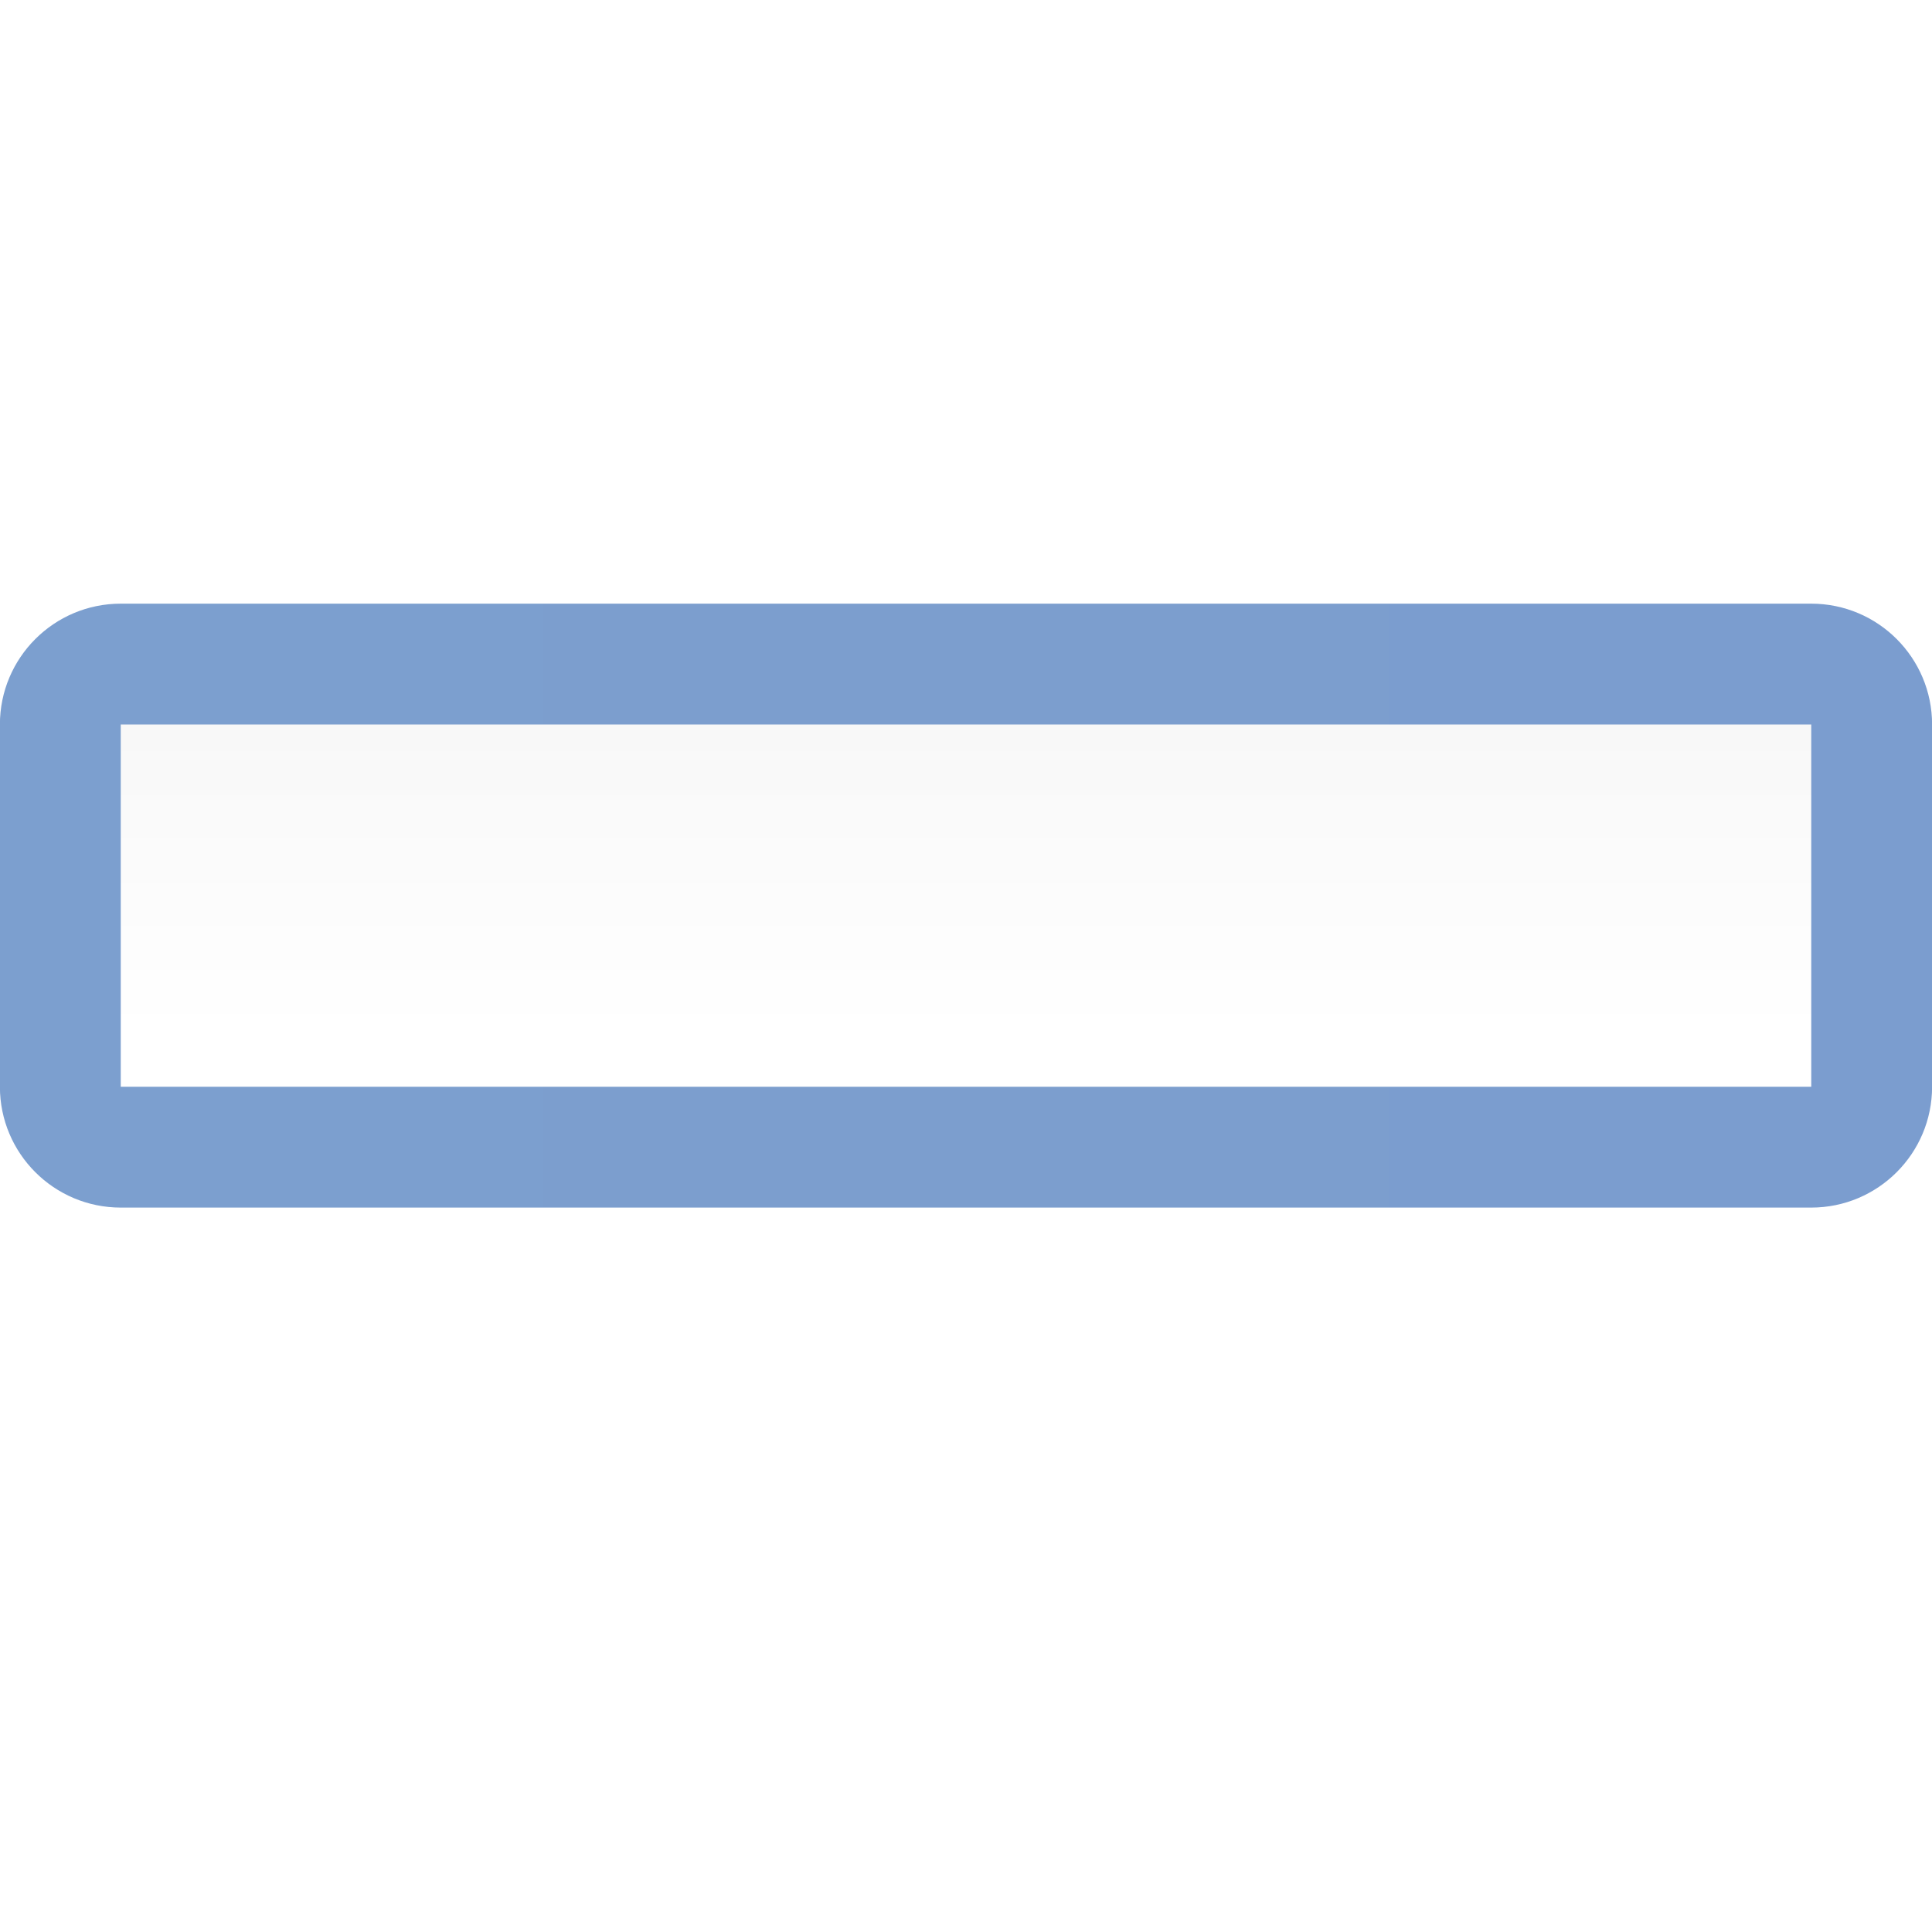
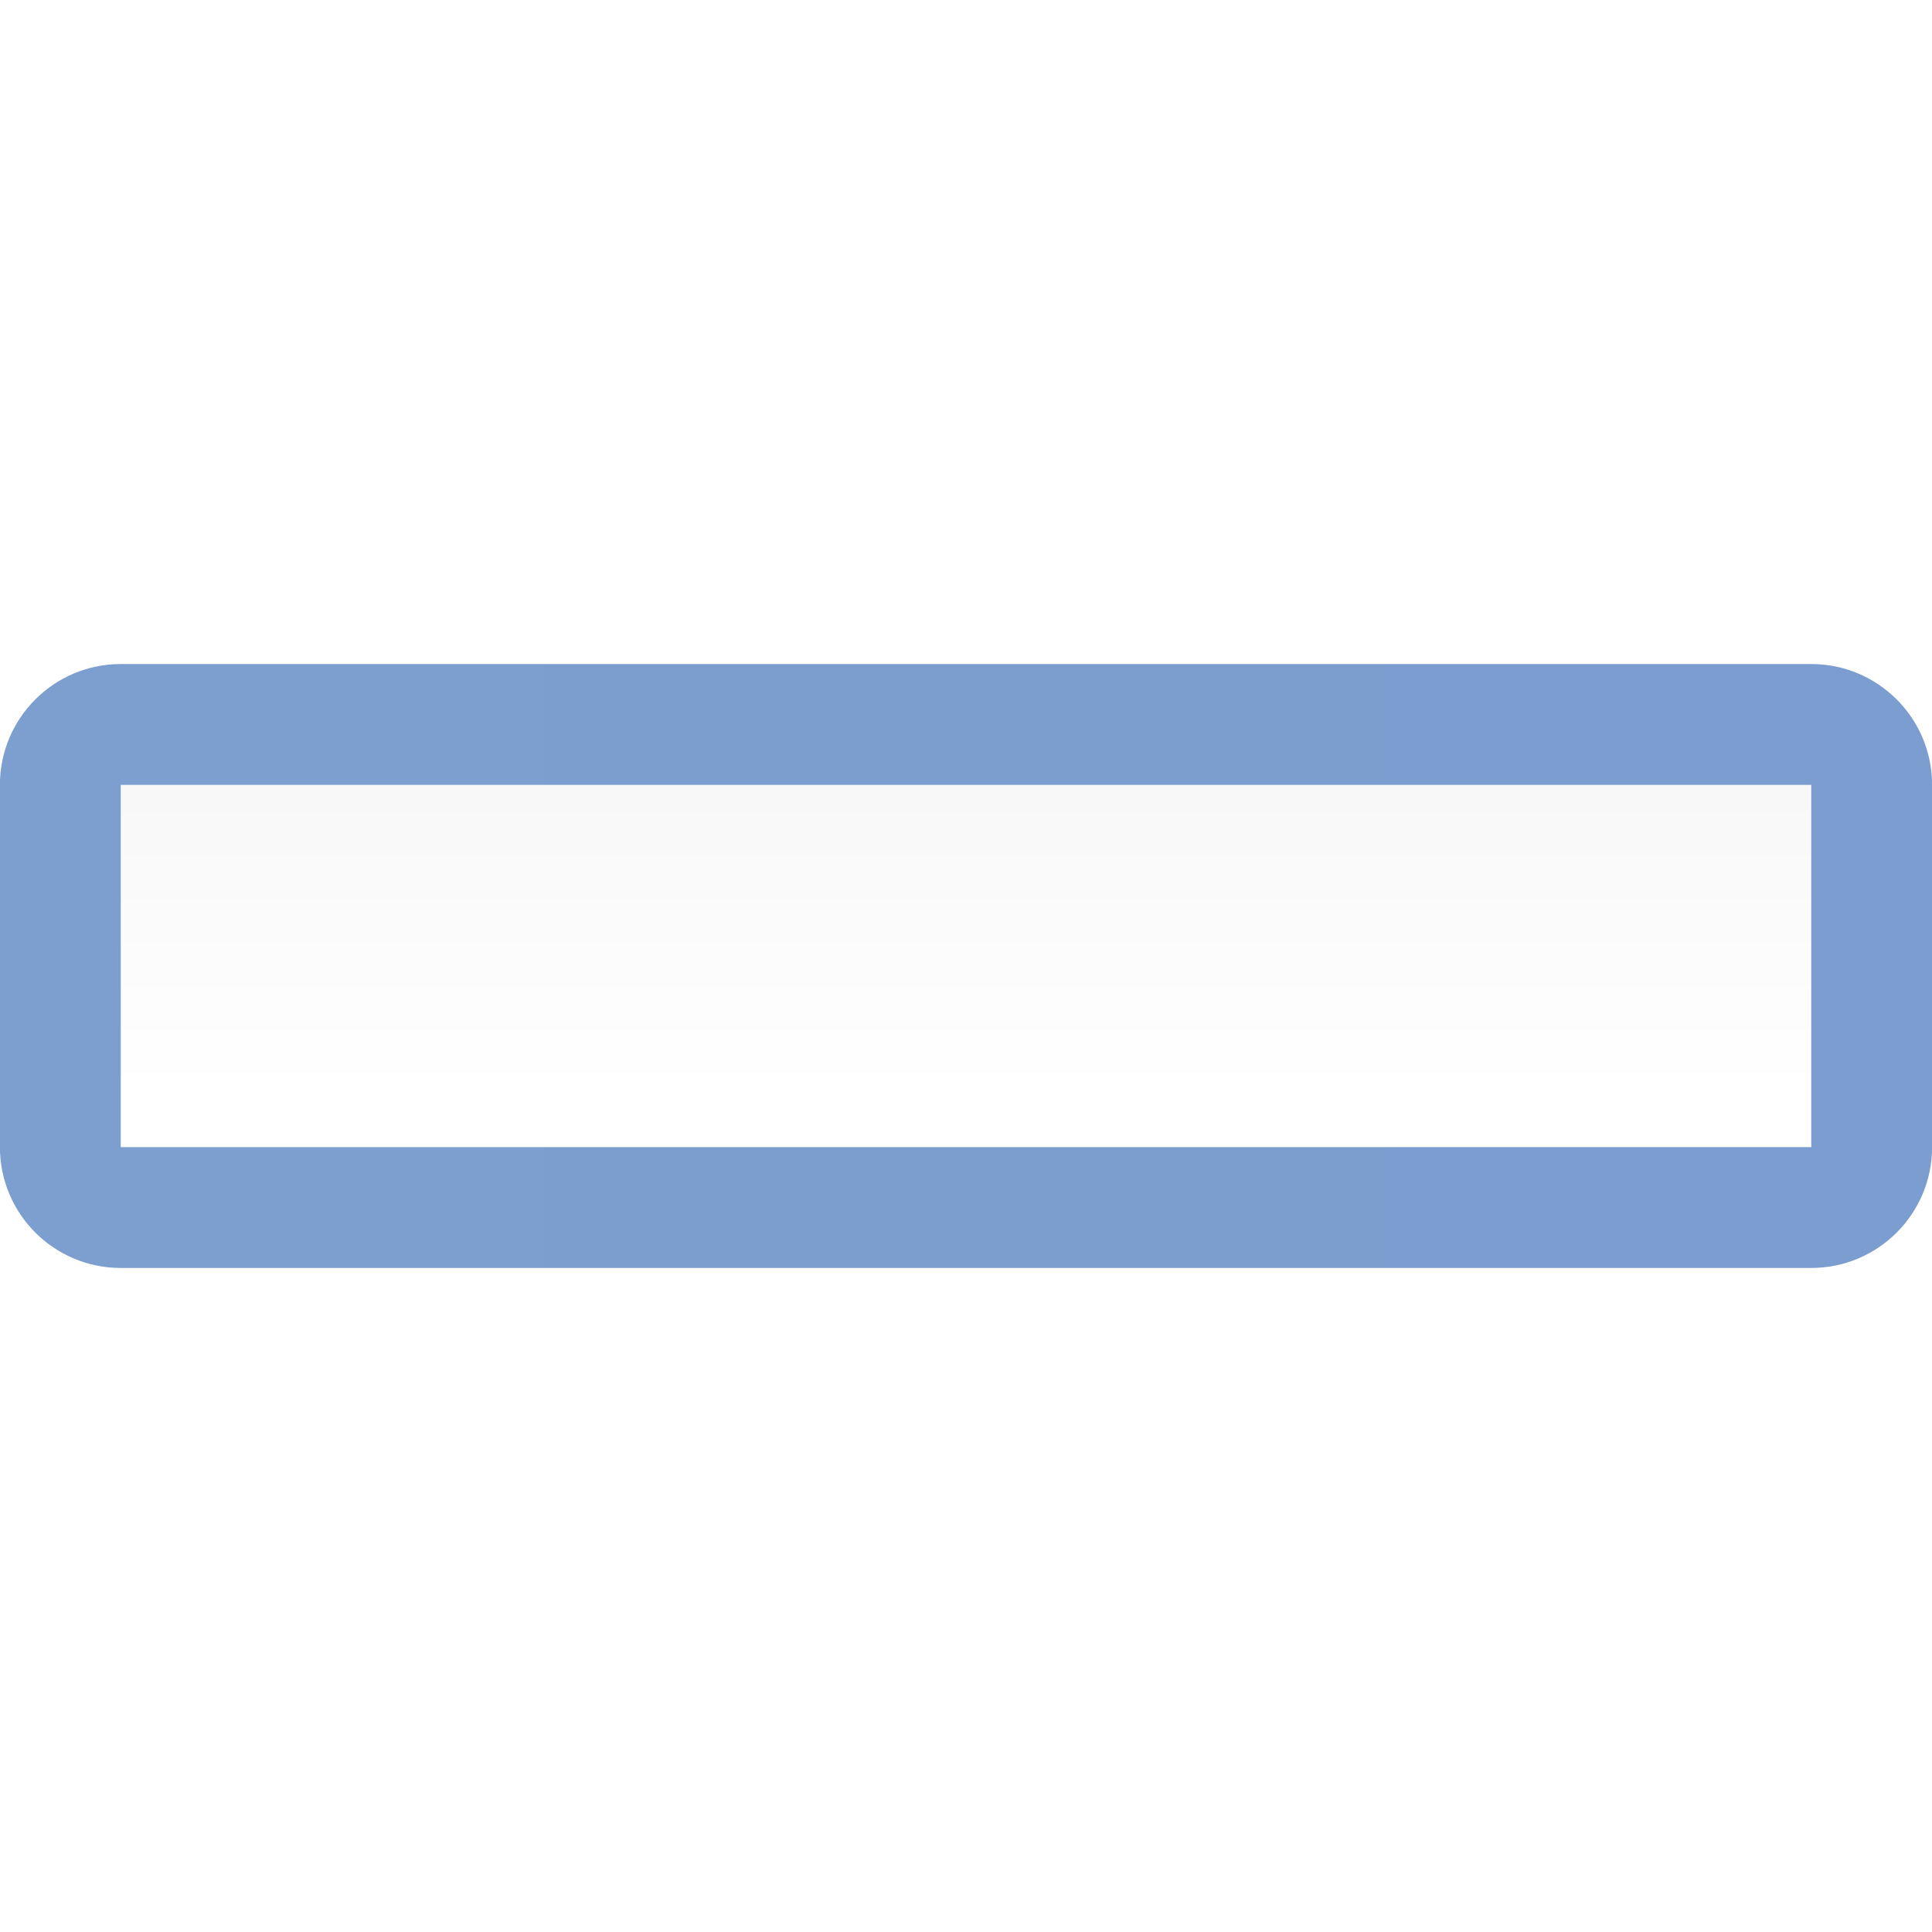
- <svg xmlns="http://www.w3.org/2000/svg" height="128" viewBox="0 0 128 128" width="128">
+ <svg xmlns="http://www.w3.org/2000/svg" height="16" viewBox="0 0 16 16" width="16" version="1.1" id="svg24">
+   <defs id="defs28" />
  <linearGradient id="a" gradientUnits="userSpaceOnUse" x1="8" x2="120" y1="60" y2="60">
-     <stop offset="0" stop-color="#7c9fcf" />
-     <stop offset=".5" stop-color="#7c9ece" />
-     <stop offset="1" stop-color="#7b9dcf" />
+     <stop offset="0" stop-color="#7c9fcf" id="stop2" />
+     <stop offset=".5" stop-color="#7c9ece" id="stop4" />
+     <stop offset="1" stop-color="#7b9dcf" id="stop6" />
  </linearGradient>
  <linearGradient id="b" gradientUnits="userSpaceOnUse" x1="64" x2="64" y1="128" y2="0">
-     <stop offset="0" stop-color="#fff" />
-     <stop offset=".464" stop-color="#fff" />
-     <stop offset=".781" stop-color="#f1f1f1" />
-     <stop offset=".906" stop-color="#eaeaea" />
-     <stop offset="1" stop-color="#dfdfdf" />
+     <stop offset="0" stop-color="#fff" id="stop9" />
+     <stop offset=".464" stop-color="#fff" id="stop11" />
+     <stop offset=".781" stop-color="#f1f1f1" id="stop13" />
+     <stop offset=".906" stop-color="#eaeaea" id="stop15" />
+     <stop offset="1" stop-color="#dfdfdf" id="stop17" />
  </linearGradient>
-   <path d="m8 39.994a8.007 8.007 0 0 0 -8.006 8.006v24a8.007 8.007 0 0 0 8.006 8.006h112a8.007 8.007 0 0 0 8.006-8.006v-24a8.007 8.007 0 0 0 -8.006-8.006z" fill="url(#a)" />
-   <path d="m8 72h112v-24h-112z" fill="url(#b)" />
+   <g id="g842" transform="matrix(0.125,0,0,0.125,-3.8750002e-8,0.5)">
+     <path id="path20" d="M 8,39.994 A 8.007,8.007 0 0 0 -0.006,48 V 72 A 8.007,8.007 0 0 0 8,80.006 H 120 A 8.007,8.007 0 0 0 128.006,72 V 48 A 8.007,8.007 0 0 0 120,39.994 Z" style="fill:url(#a)" />
+     <path id="path22" d="M 8,72 H 120 V 48 H 8 Z" style="fill:url(#b)" />
+   </g>
</svg>
